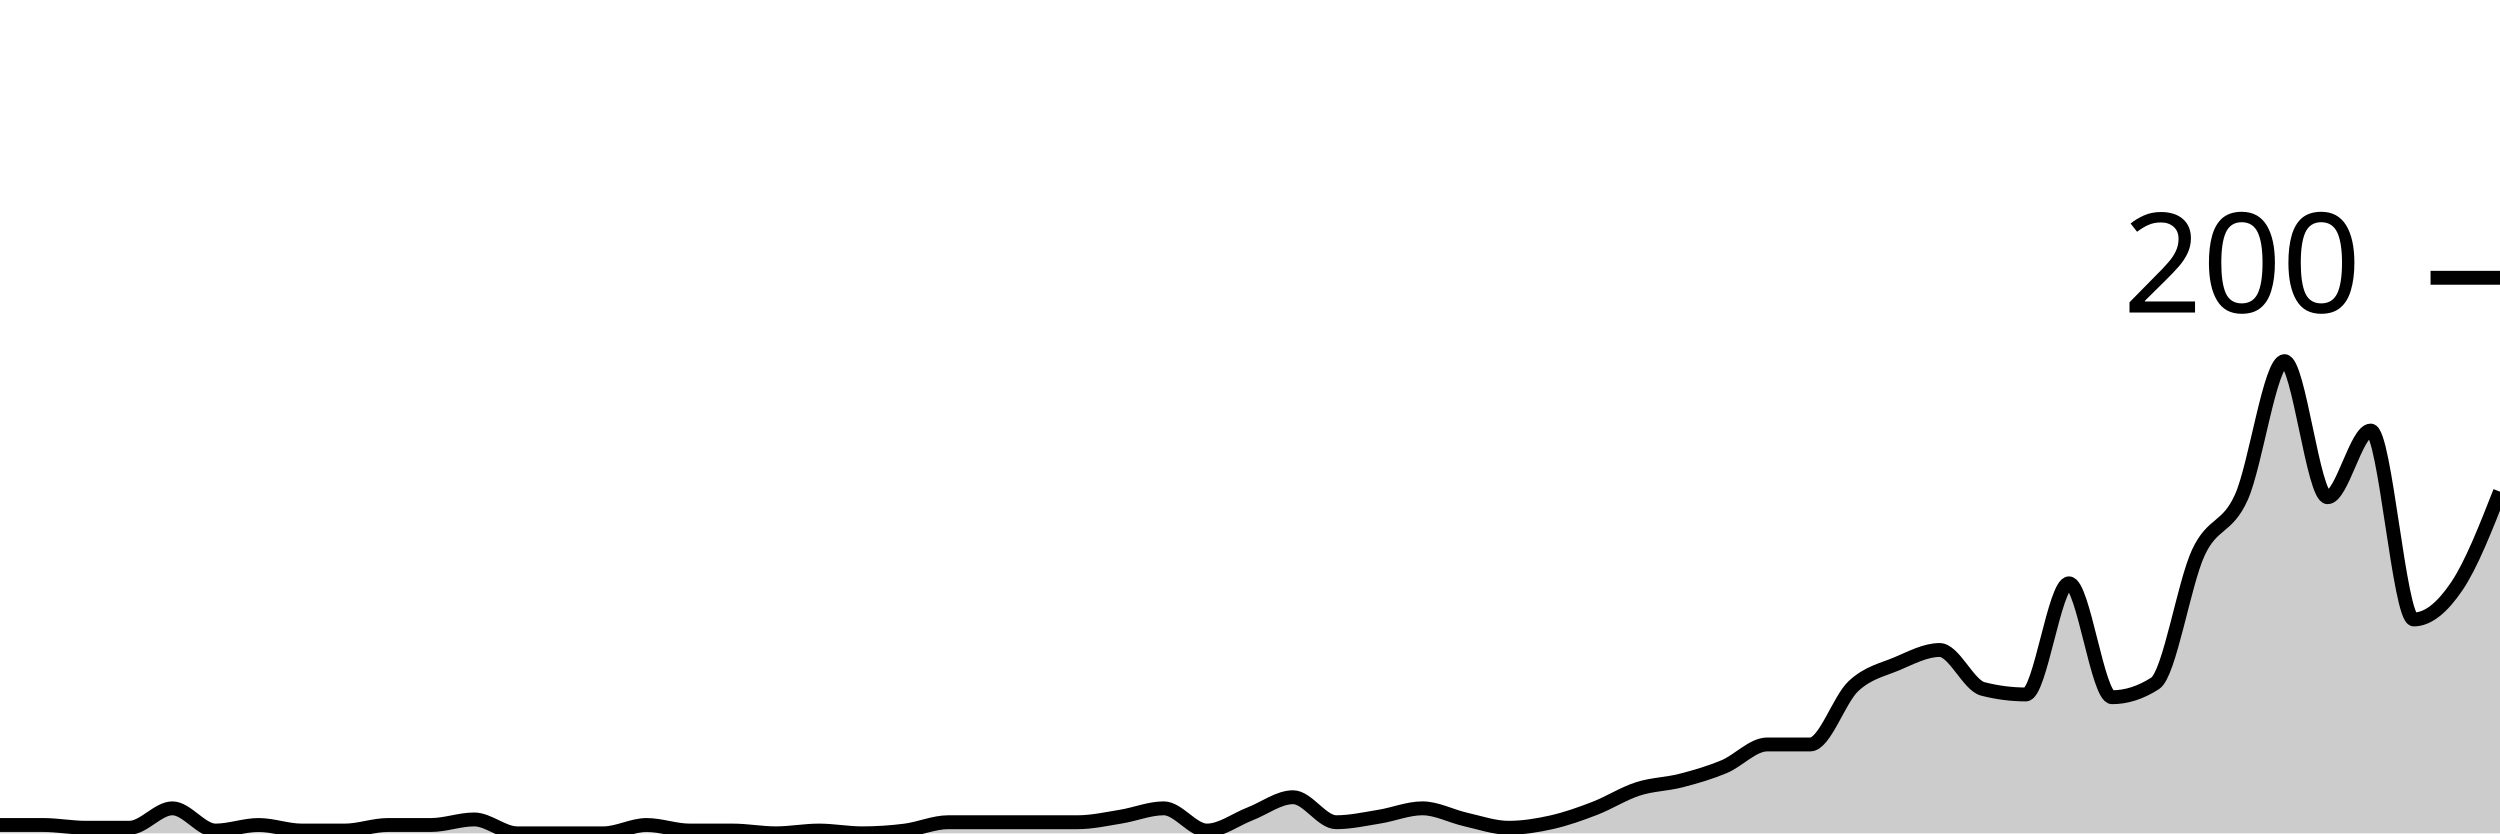
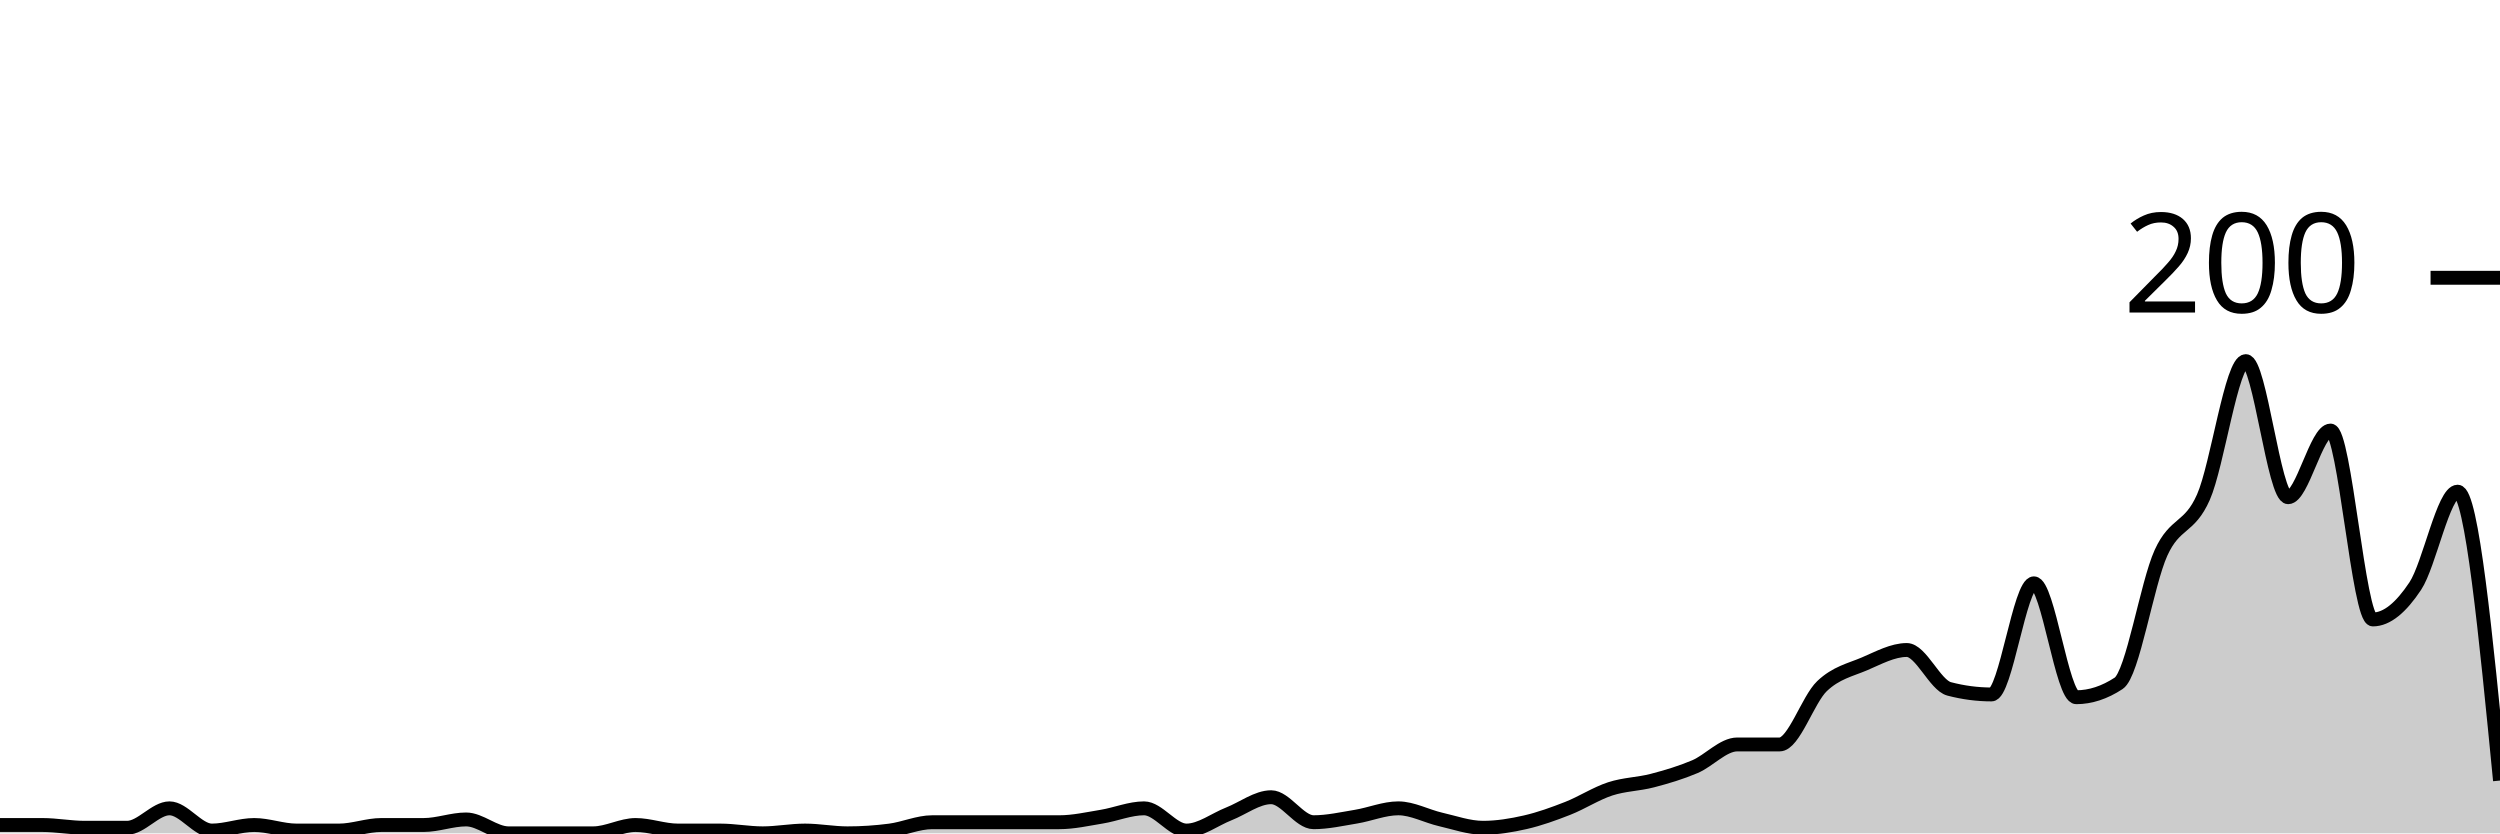
<svg xmlns="http://www.w3.org/2000/svg" viewBox="0 0 180 60">
  <g transform="translate(0,20)">
-     <path class="area" fill="rgba(0, 0, 0, 0.2)" d="M0,39.4C1.034,39.4,2.069,39.4,3.103,39.4C4.138,39.4,5.172,39.6,6.207,39.6C7.241,39.6,8.276,39.6,9.31,39.6C10.345,39.6,11.379,38.2,12.414,38.2C13.448,38.2,14.483,39.8,15.517,39.8C16.552,39.8,17.586,39.4,18.621,39.4C19.655,39.4,20.69,39.8,21.724,39.8C22.759,39.8,23.793,39.8,24.828,39.8C25.862,39.8,26.897,39.4,27.931,39.4C28.966,39.4,30,39.4,31.034,39.4C32.069,39.4,33.103,39,34.138,39C35.172,39,36.207,40,37.241,40C38.276,40,39.31,40,40.345,40C41.379,40,42.414,40,43.448,40C44.483,40,45.517,39.4,46.552,39.4C47.586,39.4,48.621,39.8,49.655,39.8C50.69,39.8,51.724,39.8,52.759,39.8C53.793,39.8,54.828,40,55.862,40C56.897,40,57.931,39.8,58.966,39.8C60,39.8,61.034,40,62.069,40C63.103,40,64.138,39.933,65.172,39.8C66.207,39.667,67.241,39.2,68.276,39.2C69.31,39.2,70.345,39.2,71.379,39.2C72.414,39.2,73.448,39.2,74.483,39.2C75.517,39.2,76.552,39.2,77.586,39.2C78.621,39.2,79.655,38.967,80.69,38.8C81.724,38.633,82.759,38.2,83.793,38.2C84.828,38.2,85.862,39.8,86.897,39.8C87.931,39.8,88.966,39,90,38.6C91.034,38.2,92.069,37.4,93.103,37.4C94.138,37.4,95.172,39.2,96.207,39.2C97.241,39.2,98.276,38.967,99.31,38.8C100.345,38.633,101.379,38.2,102.414,38.2C103.448,38.2,104.483,38.767,105.517,39C106.552,39.233,107.586,39.6,108.621,39.6C109.655,39.6,110.69,39.433,111.724,39.2C112.759,38.967,113.793,38.6,114.828,38.2C115.862,37.8,116.897,37.133,117.931,36.8C118.966,36.467,120,36.467,121.034,36.2C122.069,35.933,123.103,35.633,124.138,35.2C125.172,34.767,126.207,33.6,127.241,33.6C128.276,33.6,129.31,33.6,130.345,33.6C131.379,33.6,132.414,30.367,133.448,29.4C134.483,28.433,135.517,28.233,136.552,27.8C137.586,27.367,138.621,26.8,139.655,26.8C140.69,26.8,141.724,29.333,142.759,29.6C143.793,29.867,144.828,30,145.862,30C146.897,30,147.931,22,148.966,22C150,22,151.034,30.2,152.069,30.2C153.103,30.2,154.138,29.867,155.172,29.2C156.207,28.533,157.241,22.033,158.276,19.8C159.31,17.567,160.345,18.1,161.379,15.8C162.414,13.5,163.448,6,164.483,6C165.517,6,166.552,15.8,167.586,15.8C168.621,15.8,169.655,11,170.69,11C171.724,11,172.759,24.6,173.793,24.6C174.828,24.6,175.862,23.733,176.897,22.2C177.931,20.667,178.966,18.033,180,15.4L180,40C178.966,40,177.931,40,176.897,40C175.862,40,174.828,40,173.793,40C172.759,40,171.724,40,170.69,40C169.655,40,168.621,40,167.586,40C166.552,40,165.517,40,164.483,40C163.448,40,162.414,40,161.379,40C160.345,40,159.31,40,158.276,40C157.241,40,156.207,40,155.172,40C154.138,40,153.103,40,152.069,40C151.034,40,150,40,148.966,40C147.931,40,146.897,40,145.862,40C144.828,40,143.793,40,142.759,40C141.724,40,140.69,40,139.655,40C138.621,40,137.586,40,136.552,40C135.517,40,134.483,40,133.448,40C132.414,40,131.379,40,130.345,40C129.31,40,128.276,40,127.241,40C126.207,40,125.172,40,124.138,40C123.103,40,122.069,40,121.034,40C120,40,118.966,40,117.931,40C116.897,40,115.862,40,114.828,40C113.793,40,112.759,40,111.724,40C110.69,40,109.655,40,108.621,40C107.586,40,106.552,40,105.517,40C104.483,40,103.448,40,102.414,40C101.379,40,100.345,40,99.31,40C98.276,40,97.241,40,96.207,40C95.172,40,94.138,40,93.103,40C92.069,40,91.034,40,90,40C88.966,40,87.931,40,86.897,40C85.862,40,84.828,40,83.793,40C82.759,40,81.724,40,80.69,40C79.655,40,78.621,40,77.586,40C76.552,40,75.517,40,74.483,40C73.448,40,72.414,40,71.379,40C70.345,40,69.31,40,68.276,40C67.241,40,66.207,40,65.172,40C64.138,40,63.103,40,62.069,40C61.034,40,60,40,58.966,40C57.931,40,56.897,40,55.862,40C54.828,40,53.793,40,52.759,40C51.724,40,50.69,40,49.655,40C48.621,40,47.586,40,46.552,40C45.517,40,44.483,40,43.448,40C42.414,40,41.379,40,40.345,40C39.31,40,38.276,40,37.241,40C36.207,40,35.172,40,34.138,40C33.103,40,32.069,40,31.034,40C30,40,28.966,40,27.931,40C26.897,40,25.862,40,24.828,40C23.793,40,22.759,40,21.724,40C20.69,40,19.655,40,18.621,40C17.586,40,16.552,40,15.517,40C14.483,40,13.448,40,12.414,40C11.379,40,10.345,40,9.31,40C8.276,40,7.241,40,6.207,40C5.172,40,4.138,40,3.103,40C2.069,40,1.034,40,0,40Z" />
-     <path class="line" stroke="black" fill="none" d="M0,39.4C1.034,39.4,2.069,39.4,3.103,39.4C4.138,39.4,5.172,39.6,6.207,39.6C7.241,39.6,8.276,39.6,9.31,39.6C10.345,39.6,11.379,38.2,12.414,38.2C13.448,38.2,14.483,39.8,15.517,39.8C16.552,39.8,17.586,39.4,18.621,39.4C19.655,39.4,20.69,39.8,21.724,39.8C22.759,39.8,23.793,39.8,24.828,39.8C25.862,39.8,26.897,39.4,27.931,39.4C28.966,39.4,30,39.4,31.034,39.4C32.069,39.4,33.103,39,34.138,39C35.172,39,36.207,40,37.241,40C38.276,40,39.31,40,40.345,40C41.379,40,42.414,40,43.448,40C44.483,40,45.517,39.4,46.552,39.4C47.586,39.4,48.621,39.8,49.655,39.8C50.69,39.8,51.724,39.8,52.759,39.8C53.793,39.8,54.828,40,55.862,40C56.897,40,57.931,39.8,58.966,39.8C60,39.8,61.034,40,62.069,40C63.103,40,64.138,39.933,65.172,39.8C66.207,39.667,67.241,39.2,68.276,39.2C69.31,39.2,70.345,39.2,71.379,39.2C72.414,39.2,73.448,39.2,74.483,39.2C75.517,39.2,76.552,39.2,77.586,39.2C78.621,39.2,79.655,38.967,80.69,38.8C81.724,38.633,82.759,38.2,83.793,38.2C84.828,38.2,85.862,39.8,86.897,39.8C87.931,39.8,88.966,39,90,38.6C91.034,38.2,92.069,37.4,93.103,37.4C94.138,37.4,95.172,39.2,96.207,39.2C97.241,39.2,98.276,38.967,99.31,38.8C100.345,38.633,101.379,38.2,102.414,38.2C103.448,38.2,104.483,38.767,105.517,39C106.552,39.233,107.586,39.6,108.621,39.6C109.655,39.6,110.69,39.433,111.724,39.2C112.759,38.967,113.793,38.6,114.828,38.2C115.862,37.8,116.897,37.133,117.931,36.8C118.966,36.467,120,36.467,121.034,36.2C122.069,35.933,123.103,35.633,124.138,35.2C125.172,34.767,126.207,33.6,127.241,33.6C128.276,33.6,129.31,33.6,130.345,33.6C131.379,33.6,132.414,30.367,133.448,29.4C134.483,28.433,135.517,28.233,136.552,27.8C137.586,27.367,138.621,26.8,139.655,26.8C140.69,26.8,141.724,29.333,142.759,29.6C143.793,29.867,144.828,30,145.862,30C146.897,30,147.931,22,148.966,22C150,22,151.034,30.2,152.069,30.2C153.103,30.2,154.138,29.867,155.172,29.2C156.207,28.533,157.241,22.033,158.276,19.8C159.31,17.567,160.345,18.1,161.379,15.8C162.414,13.5,163.448,6,164.483,6C165.517,6,166.552,15.8,167.586,15.8C168.621,15.8,169.655,11,170.69,11C171.724,11,172.759,24.6,173.793,24.6C174.828,24.6,175.862,23.733,176.897,22.2C177.931,20.667,178.966,18.033,180,15.4" />
+     <path class="area" fill="rgba(0, 0, 0, 0.2)" d="M0,39.4C1.017,39.4,2.034,39.4,3.051,39.4C4.068,39.4,5.085,39.6,6.102,39.6C7.119,39.6,8.136,39.6,9.153,39.6C10.169,39.6,11.186,38.2,12.203,38.2C13.22,38.2,14.237,39.8,15.254,39.8C16.271,39.8,17.288,39.4,18.305,39.4C19.322,39.4,20.339,39.8,21.356,39.8C22.373,39.8,23.39,39.8,24.407,39.8C25.424,39.8,26.441,39.4,27.458,39.4C28.475,39.4,29.492,39.4,30.508,39.4C31.525,39.4,32.542,39,33.559,39C34.576,39,35.593,40,36.61,40C37.627,40,38.644,40,39.661,40C40.678,40,41.695,40,42.712,40C43.729,40,44.746,39.4,45.763,39.4C46.78,39.4,47.797,39.8,48.814,39.8C49.831,39.8,50.847,39.8,51.864,39.8C52.881,39.8,53.898,40,54.915,40C55.932,40,56.949,39.8,57.966,39.8C58.983,39.8,60,40,61.017,40C62.034,40,63.051,39.933,64.068,39.8C65.085,39.667,66.102,39.2,67.119,39.2C68.136,39.2,69.153,39.2,70.169,39.2C71.186,39.2,72.203,39.2,73.22,39.2C74.237,39.2,75.254,39.2,76.271,39.2C77.288,39.2,78.305,38.967,79.322,38.8C80.339,38.633,81.356,38.2,82.373,38.2C83.39,38.2,84.407,39.8,85.424,39.8C86.441,39.8,87.458,39,88.475,38.6C89.492,38.2,90.508,37.4,91.525,37.4C92.542,37.4,93.559,39.2,94.576,39.2C95.593,39.2,96.61,38.967,97.627,38.8C98.644,38.633,99.661,38.2,100.678,38.2C101.695,38.2,102.712,38.767,103.729,39C104.746,39.233,105.763,39.6,106.78,39.6C107.797,39.6,108.814,39.433,109.831,39.2C110.847,38.967,111.864,38.6,112.881,38.2C113.898,37.8,114.915,37.133,115.932,36.8C116.949,36.467,117.966,36.467,118.983,36.2C120,35.933,121.017,35.633,122.034,35.2C123.051,34.767,124.068,33.6,125.085,33.6C126.102,33.6,127.119,33.6,128.136,33.6C129.153,33.6,130.169,30.367,131.186,29.4C132.203,28.433,133.22,28.233,134.237,27.8C135.254,27.367,136.271,26.8,137.288,26.8C138.305,26.8,139.322,29.333,140.339,29.6C141.356,29.867,142.373,30,143.39,30C144.407,30,145.424,22,146.441,22C147.458,22,148.475,30.2,149.492,30.2C150.508,30.2,151.525,29.867,152.542,29.2C153.559,28.533,154.576,22.033,155.593,19.8C156.61,17.567,157.627,18.1,158.644,15.8C159.661,13.5,160.678,6,161.695,6C162.712,6,163.729,15.8,164.746,15.8C165.763,15.8,166.78,11,167.797,11C168.814,11,169.831,24.6,170.847,24.6C171.864,24.6,172.881,23.733,173.898,22.2C174.915,20.667,175.932,15.4,176.949,15.4C177.966,15.4,178.983,25.8,180,36.2L180,40C178.983,40,177.966,40,176.949,40C175.932,40,174.915,40,173.898,40C172.881,40,171.864,40,170.847,40C169.831,40,168.814,40,167.797,40C166.78,40,165.763,40,164.746,40C163.729,40,162.712,40,161.695,40C160.678,40,159.661,40,158.644,40C157.627,40,156.61,40,155.593,40C154.576,40,153.559,40,152.542,40C151.525,40,150.508,40,149.492,40C148.475,40,147.458,40,146.441,40C145.424,40,144.407,40,143.39,40C142.373,40,141.356,40,140.339,40C139.322,40,138.305,40,137.288,40C136.271,40,135.254,40,134.237,40C133.22,40,132.203,40,131.186,40C130.169,40,129.153,40,128.136,40C127.119,40,126.102,40,125.085,40C124.068,40,123.051,40,122.034,40C121.017,40,120,40,118.983,40C117.966,40,116.949,40,115.932,40C114.915,40,113.898,40,112.881,40C111.864,40,110.847,40,109.831,40C108.814,40,107.797,40,106.78,40C105.763,40,104.746,40,103.729,40C102.712,40,101.695,40,100.678,40C99.661,40,98.644,40,97.627,40C96.61,40,95.593,40,94.576,40C93.559,40,92.542,40,91.525,40C90.508,40,89.492,40,88.475,40C87.458,40,86.441,40,85.424,40C84.407,40,83.39,40,82.373,40C81.356,40,80.339,40,79.322,40C78.305,40,77.288,40,76.271,40C75.254,40,74.237,40,73.22,40C72.203,40,71.186,40,70.169,40C69.153,40,68.136,40,67.119,40C66.102,40,65.085,40,64.068,40C63.051,40,62.034,40,61.017,40C60,40,58.983,40,57.966,40C56.949,40,55.932,40,54.915,40C53.898,40,52.881,40,51.864,40C50.847,40,49.831,40,48.814,40C47.797,40,46.78,40,45.763,40C44.746,40,43.729,40,42.712,40C41.695,40,40.678,40,39.661,40C38.644,40,37.627,40,36.61,40C35.593,40,34.576,40,33.559,40C32.542,40,31.525,40,30.508,40C29.492,40,28.475,40,27.458,40C26.441,40,25.424,40,24.407,40C23.39,40,22.373,40,21.356,40C20.339,40,19.322,40,18.305,40C17.288,40,16.271,40,15.254,40C14.237,40,13.22,40,12.203,40C11.186,40,10.169,40,9.153,40C8.136,40,7.119,40,6.102,40C5.085,40,4.068,40,3.051,40C2.034,40,1.017,40,0,40Z" />
+     <path class="line" stroke="black" fill="none" d="M0,39.4C1.017,39.4,2.034,39.4,3.051,39.4C4.068,39.4,5.085,39.6,6.102,39.6C7.119,39.6,8.136,39.6,9.153,39.6C10.169,39.6,11.186,38.2,12.203,38.2C13.22,38.2,14.237,39.8,15.254,39.8C16.271,39.8,17.288,39.4,18.305,39.4C19.322,39.4,20.339,39.8,21.356,39.8C22.373,39.8,23.39,39.8,24.407,39.8C25.424,39.8,26.441,39.4,27.458,39.4C28.475,39.4,29.492,39.4,30.508,39.4C31.525,39.4,32.542,39,33.559,39C34.576,39,35.593,40,36.61,40C37.627,40,38.644,40,39.661,40C40.678,40,41.695,40,42.712,40C43.729,40,44.746,39.4,45.763,39.4C46.78,39.4,47.797,39.8,48.814,39.8C49.831,39.8,50.847,39.8,51.864,39.8C52.881,39.8,53.898,40,54.915,40C55.932,40,56.949,39.8,57.966,39.8C58.983,39.8,60,40,61.017,40C62.034,40,63.051,39.933,64.068,39.8C65.085,39.667,66.102,39.2,67.119,39.2C68.136,39.2,69.153,39.2,70.169,39.2C71.186,39.2,72.203,39.2,73.22,39.2C74.237,39.2,75.254,39.2,76.271,39.2C77.288,39.2,78.305,38.967,79.322,38.8C80.339,38.633,81.356,38.2,82.373,38.2C83.39,38.2,84.407,39.8,85.424,39.8C86.441,39.8,87.458,39,88.475,38.6C89.492,38.2,90.508,37.4,91.525,37.4C92.542,37.4,93.559,39.2,94.576,39.2C95.593,39.2,96.61,38.967,97.627,38.8C98.644,38.633,99.661,38.2,100.678,38.2C101.695,38.2,102.712,38.767,103.729,39C104.746,39.233,105.763,39.6,106.78,39.6C107.797,39.6,108.814,39.433,109.831,39.2C110.847,38.967,111.864,38.6,112.881,38.2C113.898,37.8,114.915,37.133,115.932,36.8C116.949,36.467,117.966,36.467,118.983,36.2C120,35.933,121.017,35.633,122.034,35.2C123.051,34.767,124.068,33.6,125.085,33.6C126.102,33.6,127.119,33.6,128.136,33.6C129.153,33.6,130.169,30.367,131.186,29.4C132.203,28.433,133.22,28.233,134.237,27.8C135.254,27.367,136.271,26.8,137.288,26.8C138.305,26.8,139.322,29.333,140.339,29.6C141.356,29.867,142.373,30,143.39,30C144.407,30,145.424,22,146.441,22C147.458,22,148.475,30.2,149.492,30.2C150.508,30.2,151.525,29.867,152.542,29.2C153.559,28.533,154.576,22.033,155.593,19.8C156.61,17.567,157.627,18.1,158.644,15.8C159.661,13.5,160.678,6,161.695,6C162.712,6,163.729,15.8,164.746,15.8C165.763,15.8,166.78,11,167.797,11C168.814,11,169.831,24.6,170.847,24.6C171.864,24.6,172.881,23.733,173.898,22.2C174.915,20.667,175.932,15.4,176.949,15.4C177.966,15.4,178.983,25.8,180,36.2" />
    <path class="axis-ceiling" stroke-width="1" stroke="black" fill="none" d="M175,0L180,0" />
    <text class="axis-ceiling-label" font-family="sans-serif" text-anchor="end" font-size="10px" x="170" y="2.5">200</text>
  </g>
</svg>
